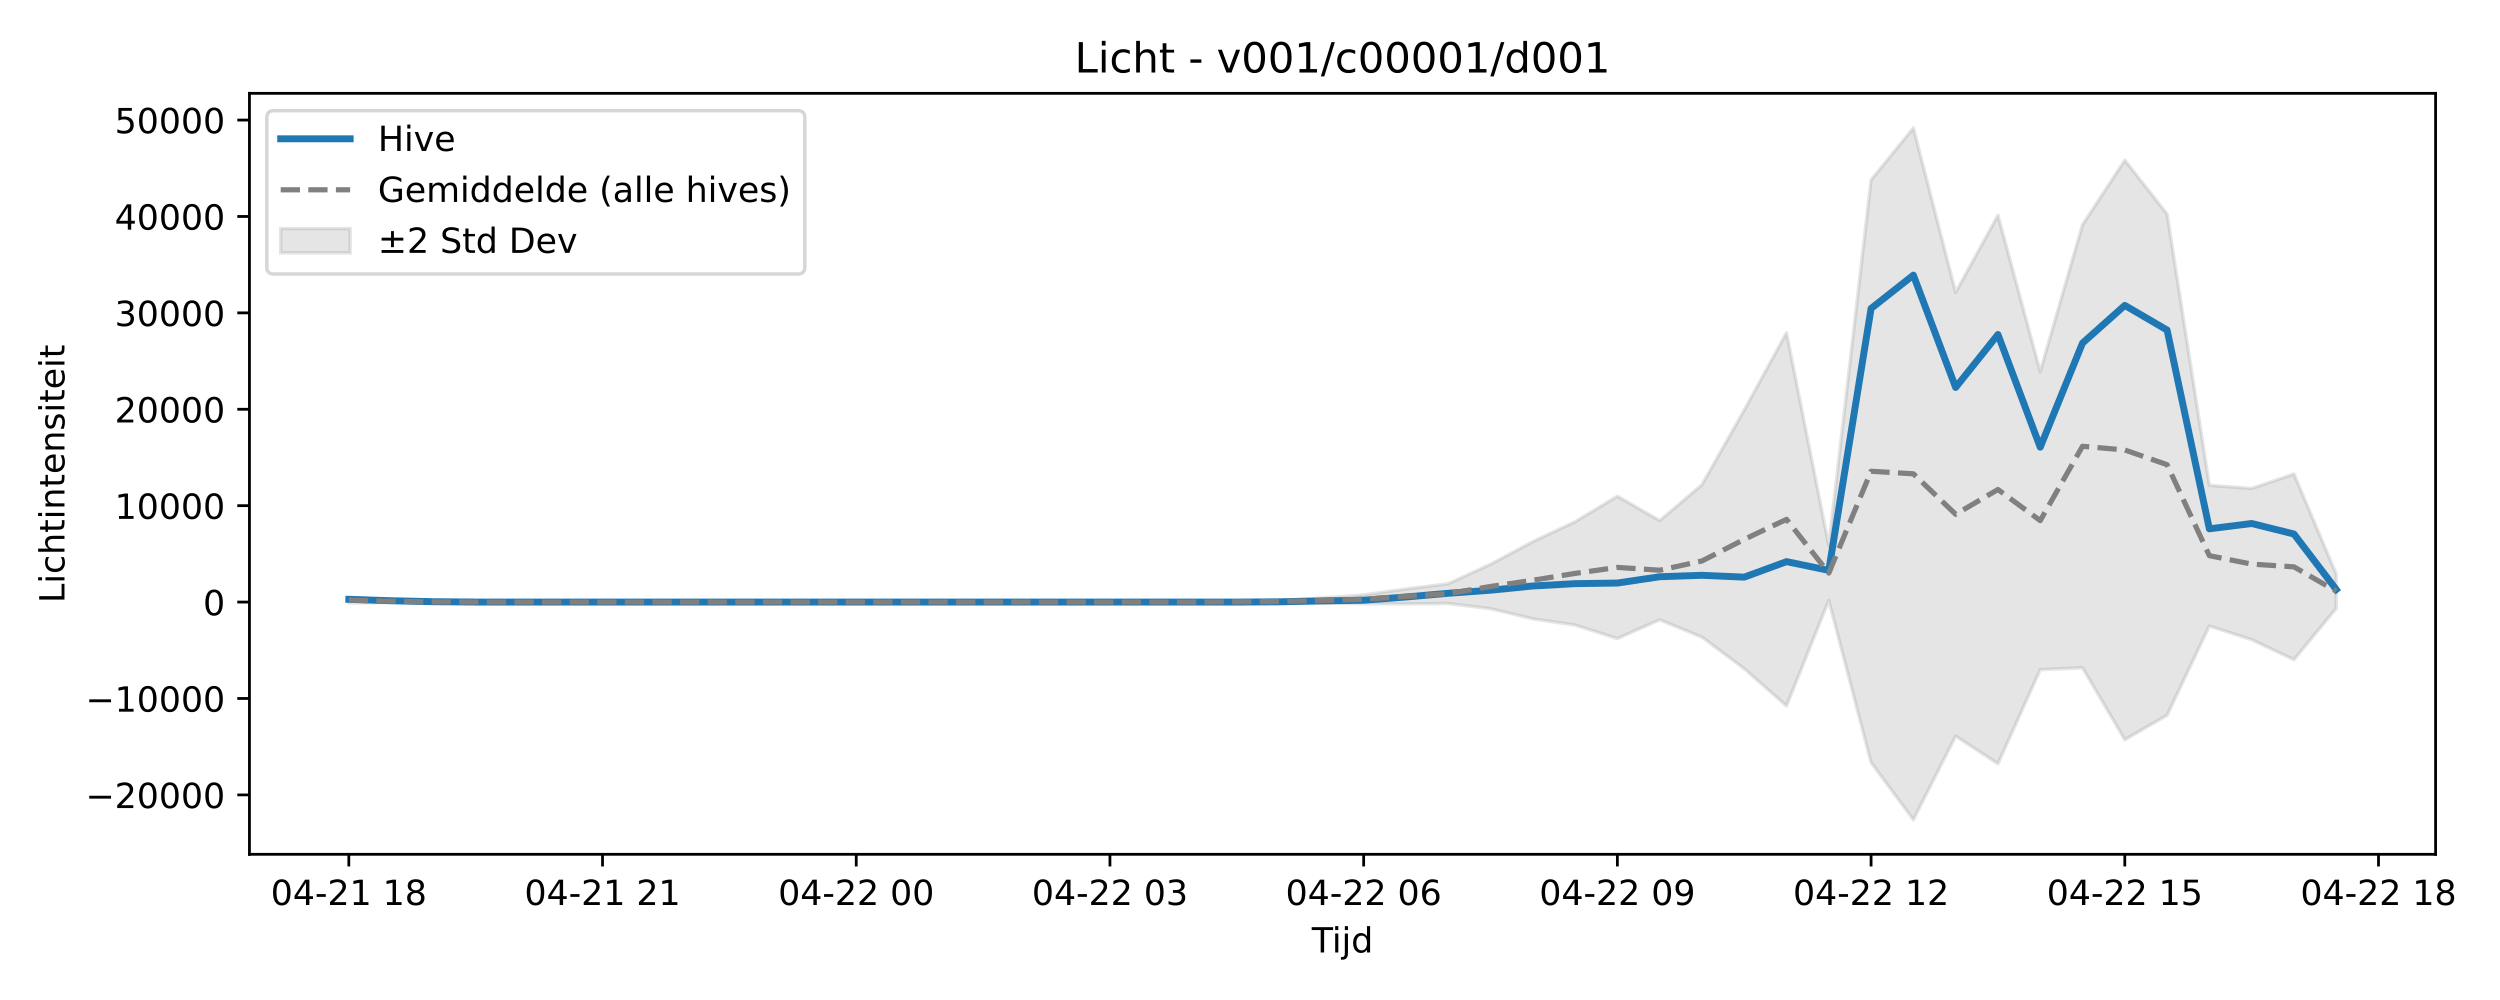
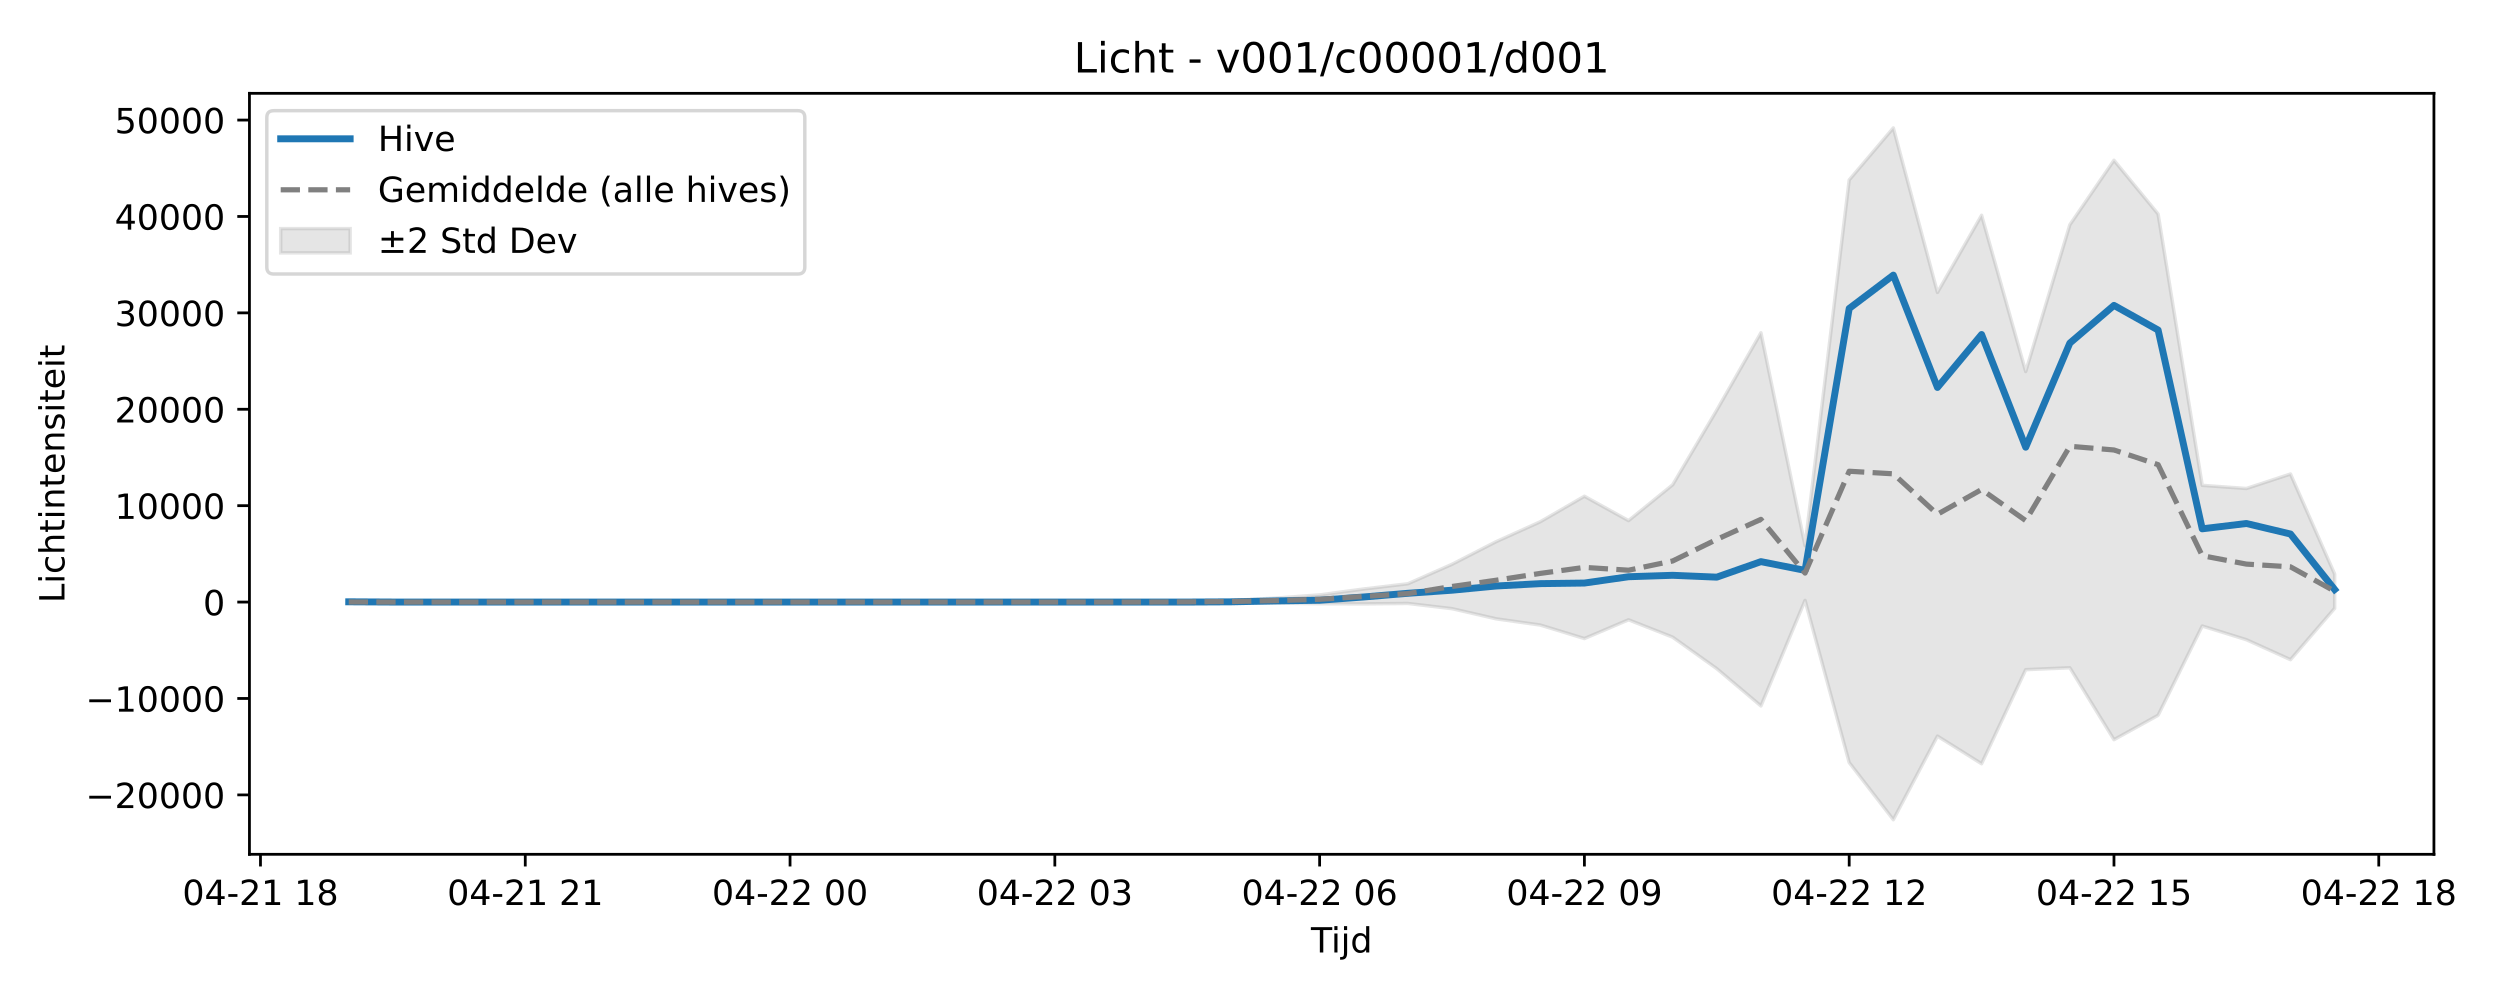
<svg xmlns="http://www.w3.org/2000/svg" xmlns:xlink="http://www.w3.org/1999/xlink" width="720pt" height="288pt" viewBox="0 0 720 288" version="1.1">
  <defs>
    <style type="text/css">*{stroke-linejoin: round; stroke-linecap: butt}</style>
  </defs>
  <g id="figure_1">
    <g id="patch_1">
      <path d="M 0 288  L 720 288  L 720 0  L 0 0  z " style="fill: #ffffff" />
    </g>
    <g id="axes_1">
      <g id="patch_2">
-         <path d="M 71.84 246.04  L 701.451 246.04  L 701.451 26.88  L 71.84 26.88  z " style="fill: #ffffff" />
+         <path d="M 71.84 246.04  L 700.971 246.04  L 700.971 26.88  L 71.84 26.88  z " style="fill: #ffffff" />
      </g>
      <g id="FillBetweenPolyCollection_1">
        <defs>
-           <path id="m9fbeea38a5" d="M 100.459 -116.009  L 100.459 -114.329  L 112.637 -114.475  L 124.815 -114.547  L 136.993 -114.594  L 149.171 -114.601  L 161.349 -114.601  L 173.528 -114.601  L 185.706 -114.601  L 197.884 -114.601  L 210.062 -114.601  L 222.24 -114.601  L 234.418 -114.601  L 246.597 -114.601  L 258.775 -114.601  L 270.953 -114.601  L 283.131 -114.601  L 295.309 -114.601  L 307.487 -114.601  L 319.665 -114.601  L 331.844 -114.601  L 344.022 -114.6  L 356.2 -114.486  L 368.378 -114.456  L 380.556 -114.314  L 392.734 -114.123  L 404.913 -114.081  L 417.091 -114.205  L 429.269 -112.703  L 441.447 -109.777  L 453.625 -107.984  L 465.803 -104.097  L 477.981 -109.498  L 490.16 -104.494  L 502.338 -95.418  L 514.516 -84.686  L 526.694 -115.083  L 538.872 -68.387  L 551.05 -51.922  L 563.229 -75.999  L 575.407 -68.039  L 587.585 -95.134  L 599.763 -95.68  L 611.941 -74.97  L 624.119 -82  L 636.297 -107.708  L 648.476 -103.766  L 660.654 -98.012  L 672.832 -112.794  L 672.832 -122.677  L 672.832 -122.677  L 660.654 -151.487  L 648.476 -147.311  L 636.297 -148.223  L 624.119 -226.359  L 611.941 -241.841  L 599.763 -223.268  L 587.585 -181.001  L 575.407 -226.006  L 563.229 -203.78  L 551.05 -251.158  L 538.872 -236.176  L 526.694 -130.831  L 514.516 -192.163  L 502.338 -169.901  L 490.16 -148.384  L 477.981 -138.063  L 465.803 -145.086  L 453.625 -137.736  L 441.447 -132.004  L 429.269 -125.49  L 417.091 -119.878  L 404.913 -118.375  L 392.734 -116.676  L 380.556 -115.75  L 368.378 -115.075  L 356.2 -114.841  L 344.022 -114.605  L 331.844 -114.601  L 319.665 -114.601  L 307.487 -114.601  L 295.309 -114.601  L 283.131 -114.601  L 270.953 -114.601  L 258.775 -114.601  L 246.597 -114.601  L 234.418 -114.601  L 222.24 -114.601  L 210.062 -114.601  L 197.884 -114.601  L 185.706 -114.601  L 173.528 -114.601  L 161.349 -114.601  L 149.171 -114.601  L 136.993 -114.614  L 124.815 -114.759  L 112.637 -115.21  L 100.459 -116.009  z " style="stroke: #808080; stroke-opacity: 0.2" />
+           <path id="m9410774852" d="M 100.437 -114.717  L 100.437 -114.553  L 113.147 -114.594  L 125.856 -114.601  L 138.566 -114.601  L 151.276 -114.601  L 163.985 -114.601  L 176.695 -114.601  L 189.405 -114.601  L 202.115 -114.601  L 214.824 -114.601  L 227.534 -114.601  L 240.244 -114.601  L 252.953 -114.601  L 265.663 -114.601  L 278.373 -114.601  L 291.083 -114.601  L 303.792 -114.601  L 316.502 -114.601  L 329.212 -114.6  L 341.921 -114.486  L 354.631 -114.456  L 367.341 -114.314  L 380.051 -114.123  L 392.76 -114.081  L 405.47 -114.205  L 418.18 -112.703  L 430.889 -109.777  L 443.599 -107.984  L 456.309 -104.097  L 469.019 -109.498  L 481.728 -104.494  L 494.438 -95.418  L 507.148 -84.686  L 519.857 -115.083  L 532.567 -68.387  L 545.277 -51.922  L 557.987 -75.999  L 570.696 -68.039  L 583.406 -95.134  L 596.116 -95.68  L 608.825 -74.97  L 621.535 -82  L 634.245 -107.708  L 646.955 -103.766  L 659.664 -98.012  L 672.374 -112.794  L 672.374 -122.677  L 672.374 -122.677  L 659.664 -151.487  L 646.955 -147.311  L 634.245 -148.223  L 621.535 -226.359  L 608.825 -241.841  L 596.116 -223.268  L 583.406 -181.001  L 570.696 -226.006  L 557.987 -203.78  L 545.277 -251.158  L 532.567 -236.176  L 519.857 -130.831  L 507.148 -192.163  L 494.438 -169.901  L 481.728 -148.384  L 469.019 -138.063  L 456.309 -145.086  L 443.599 -137.736  L 430.889 -132.004  L 418.18 -125.49  L 405.47 -119.878  L 392.76 -118.375  L 380.051 -116.676  L 367.341 -115.75  L 354.631 -115.075  L 341.921 -114.841  L 329.212 -114.605  L 316.502 -114.601  L 303.792 -114.601  L 291.083 -114.601  L 278.373 -114.601  L 265.663 -114.601  L 252.953 -114.601  L 240.244 -114.601  L 227.534 -114.601  L 214.824 -114.601  L 202.115 -114.601  L 189.405 -114.601  L 176.695 -114.601  L 163.985 -114.601  L 151.276 -114.601  L 138.566 -114.601  L 125.856 -114.601  L 113.147 -114.614  L 100.437 -114.717  z " style="stroke: #808080; stroke-opacity: 0.2" />
        </defs>
-         <g clip-path="url(#p2bb2f8764c)">
-           <use xlink:href="#m9fbeea38a5" x="0" y="288" style="fill: #808080; fill-opacity: 0.2; stroke: #808080; stroke-opacity: 0.2" />
+         <g clip-path="url(#p1647c4fd63)">
+           <use xlink:href="#m9410774852" x="0" y="288" style="fill: #808080; fill-opacity: 0.2; stroke: #808080; stroke-opacity: 0.2" />
        </g>
      </g>
      <g id="matplotlib.axis_1">
        <g id="xtick_1">
          <g id="line2d_1">
            <defs>
-               <path id="m9a16ff9bb2" d="M 0 0  L 0 3.5  " style="stroke: #000000; stroke-width: 0.8" />
-             </defs>
-             <g>
-               <use xlink:href="#m9a16ff9bb2" x="100.459" y="246.04" style="stroke: #000000; stroke-width: 0.8" />
+               <path id="me01f0ced56" d="M 0 0  L 0 3.5  " style="stroke: #000000; stroke-width: 0.8" />
+             </defs>
+             <g>
+               <use xlink:href="#me01f0ced56" x="75.017" y="246.04" style="stroke: #000000; stroke-width: 0.8" />
            </g>
          </g>
          <g id="text_1">
-             <g transform="translate(77.97819 260.6384) scale(0.1 -0.1)">
+             <g transform="translate(52.53696 260.6384) scale(0.1 -0.1)">
              <defs>
                <path id="DejaVuSans-30" d="M 2034 4250  Q 1547 4250 1301 3770  Q 1056 3291 1056 2328  Q 1056 1369 1301 889  Q 1547 409 2034 409  Q 2525 409 2770 889  Q 3016 1369 3016 2328  Q 3016 3291 2770 3770  Q 2525 4250 2034 4250  z M 2034 4750  Q 2819 4750 3233 4129  Q 3647 3509 3647 2328  Q 3647 1150 3233 529  Q 2819 -91 2034 -91  Q 1250 -91 836 529  Q 422 1150 422 2328  Q 422 3509 836 4129  Q 1250 4750 2034 4750  z " transform="scale(0.015625)" />
                <path id="DejaVuSans-34" d="M 2419 4116  L 825 1625  L 2419 1625  L 2419 4116  z M 2253 4666  L 3047 4666  L 3047 1625  L 3713 1625  L 3713 1100  L 3047 1100  L 3047 0  L 2419 0  L 2419 1100  L 313 1100  L 313 1709  L 2253 4666  z " transform="scale(0.015625)" />
                <path id="DejaVuSans-2d" d="M 313 2009  L 1997 2009  L 1997 1497  L 313 1497  L 313 2009  z " transform="scale(0.015625)" />
                <path id="DejaVuSans-32" d="M 1228 531  L 3431 531  L 3431 0  L 469 0  L 469 531  Q 828 903 1448 1529  Q 2069 2156 2228 2338  Q 2531 2678 2651 2914  Q 2772 3150 2772 3378  Q 2772 3750 2511 3984  Q 2250 4219 1831 4219  Q 1534 4219 1204 4116  Q 875 4013 500 3803  L 500 4441  Q 881 4594 1212 4672  Q 1544 4750 1819 4750  Q 2544 4750 2975 4387  Q 3406 4025 3406 3419  Q 3406 3131 3298 2873  Q 3191 2616 2906 2266  Q 2828 2175 2409 1742  Q 1991 1309 1228 531  z " transform="scale(0.015625)" />
                <path id="DejaVuSans-31" d="M 794 531  L 1825 531  L 1825 4091  L 703 3866  L 703 4441  L 1819 4666  L 2450 4666  L 2450 531  L 3481 531  L 3481 0  L 794 0  L 794 531  z " transform="scale(0.015625)" />
                <path id="DejaVuSans-20" transform="scale(0.015625)" />
                <path id="DejaVuSans-38" d="M 2034 2216  Q 1584 2216 1326 1975  Q 1069 1734 1069 1313  Q 1069 891 1326 650  Q 1584 409 2034 409  Q 2484 409 2743 651  Q 3003 894 3003 1313  Q 3003 1734 2745 1975  Q 2488 2216 2034 2216  z M 1403 2484  Q 997 2584 770 2862  Q 544 3141 544 3541  Q 544 4100 942 4425  Q 1341 4750 2034 4750  Q 2731 4750 3128 4425  Q 3525 4100 3525 3541  Q 3525 3141 3298 2862  Q 3072 2584 2669 2484  Q 3125 2378 3379 2068  Q 3634 1759 3634 1313  Q 3634 634 3220 271  Q 2806 -91 2034 -91  Q 1263 -91 848 271  Q 434 634 434 1313  Q 434 1759 690 2068  Q 947 2378 1403 2484  z M 1172 3481  Q 1172 3119 1398 2916  Q 1625 2713 2034 2713  Q 2441 2713 2670 2916  Q 2900 3119 2900 3481  Q 2900 3844 2670 4047  Q 2441 4250 2034 4250  Q 1625 4250 1398 4047  Q 1172 3844 1172 3481  z " transform="scale(0.015625)" />
              </defs>
              <use xlink:href="#DejaVuSans-30" />
              <use xlink:href="#DejaVuSans-34" transform="translate(63.62305 0)" />
              <use xlink:href="#DejaVuSans-2d" transform="translate(127.2461 0)" />
              <use xlink:href="#DejaVuSans-32" transform="translate(163.3301 0)" />
              <use xlink:href="#DejaVuSans-31" transform="translate(226.9531 0)" />
              <use xlink:href="#DejaVuSans-20" transform="translate(290.5762 0)" />
              <use xlink:href="#DejaVuSans-31" transform="translate(322.3633 0)" />
              <use xlink:href="#DejaVuSans-38" transform="translate(385.9863 0)" />
            </g>
          </g>
        </g>
        <g id="xtick_2">
          <g id="line2d_2">
            <g>
-               <use xlink:href="#m9a16ff9bb2" x="173.528" y="246.04" style="stroke: #000000; stroke-width: 0.8" />
+               <use xlink:href="#me01f0ced56" x="151.276" y="246.04" style="stroke: #000000; stroke-width: 0.8" />
            </g>
          </g>
          <g id="text_2">
-             <g transform="translate(151.0471 260.6384) scale(0.1 -0.1)">
+             <g transform="translate(128.7953 260.6384) scale(0.1 -0.1)">
              <use xlink:href="#DejaVuSans-30" />
              <use xlink:href="#DejaVuSans-34" transform="translate(63.62305 0)" />
              <use xlink:href="#DejaVuSans-2d" transform="translate(127.2461 0)" />
              <use xlink:href="#DejaVuSans-32" transform="translate(163.3301 0)" />
              <use xlink:href="#DejaVuSans-31" transform="translate(226.9531 0)" />
              <use xlink:href="#DejaVuSans-20" transform="translate(290.5762 0)" />
              <use xlink:href="#DejaVuSans-32" transform="translate(322.3633 0)" />
              <use xlink:href="#DejaVuSans-31" transform="translate(385.9863 0)" />
            </g>
          </g>
        </g>
        <g id="xtick_3">
          <g id="line2d_3">
            <g>
-               <use xlink:href="#m9a16ff9bb2" x="246.597" y="246.04" style="stroke: #000000; stroke-width: 0.8" />
+               <use xlink:href="#me01f0ced56" x="227.534" y="246.04" style="stroke: #000000; stroke-width: 0.8" />
            </g>
          </g>
          <g id="text_3">
-             <g transform="translate(224.1161 260.6384) scale(0.1 -0.1)">
+             <g transform="translate(205.0535 260.6384) scale(0.1 -0.1)">
              <use xlink:href="#DejaVuSans-30" />
              <use xlink:href="#DejaVuSans-34" transform="translate(63.62305 0)" />
              <use xlink:href="#DejaVuSans-2d" transform="translate(127.2461 0)" />
              <use xlink:href="#DejaVuSans-32" transform="translate(163.3301 0)" />
              <use xlink:href="#DejaVuSans-32" transform="translate(226.9531 0)" />
              <use xlink:href="#DejaVuSans-20" transform="translate(290.5762 0)" />
              <use xlink:href="#DejaVuSans-30" transform="translate(322.3633 0)" />
              <use xlink:href="#DejaVuSans-30" transform="translate(385.9863 0)" />
            </g>
          </g>
        </g>
        <g id="xtick_4">
          <g id="line2d_4">
            <g>
-               <use xlink:href="#m9a16ff9bb2" x="319.665" y="246.04" style="stroke: #000000; stroke-width: 0.8" />
+               <use xlink:href="#me01f0ced56" x="303.792" y="246.04" style="stroke: #000000; stroke-width: 0.8" />
            </g>
          </g>
          <g id="text_4">
-             <g transform="translate(297.185 260.6384) scale(0.1 -0.1)">
+             <g transform="translate(281.3118 260.6384) scale(0.1 -0.1)">
              <defs>
                <path id="DejaVuSans-33" d="M 2597 2516  Q 3050 2419 3304 2112  Q 3559 1806 3559 1356  Q 3559 666 3084 287  Q 2609 -91 1734 -91  Q 1441 -91 1130 -33  Q 819 25 488 141  L 488 750  Q 750 597 1062 519  Q 1375 441 1716 441  Q 2309 441 2620 675  Q 2931 909 2931 1356  Q 2931 1769 2642 2001  Q 2353 2234 1838 2234  L 1294 2234  L 1294 2753  L 1863 2753  Q 2328 2753 2575 2939  Q 2822 3125 2822 3475  Q 2822 3834 2567 4026  Q 2313 4219 1838 4219  Q 1578 4219 1281 4162  Q 984 4106 628 3988  L 628 4550  Q 988 4650 1302 4700  Q 1616 4750 1894 4750  Q 2613 4750 3031 4423  Q 3450 4097 3450 3541  Q 3450 3153 3228 2886  Q 3006 2619 2597 2516  z " transform="scale(0.015625)" />
              </defs>
              <use xlink:href="#DejaVuSans-30" />
              <use xlink:href="#DejaVuSans-34" transform="translate(63.62305 0)" />
              <use xlink:href="#DejaVuSans-2d" transform="translate(127.2461 0)" />
              <use xlink:href="#DejaVuSans-32" transform="translate(163.3301 0)" />
              <use xlink:href="#DejaVuSans-32" transform="translate(226.9531 0)" />
              <use xlink:href="#DejaVuSans-20" transform="translate(290.5762 0)" />
              <use xlink:href="#DejaVuSans-30" transform="translate(322.3633 0)" />
              <use xlink:href="#DejaVuSans-33" transform="translate(385.9863 0)" />
            </g>
          </g>
        </g>
        <g id="xtick_5">
          <g id="line2d_5">
            <g>
-               <use xlink:href="#m9a16ff9bb2" x="392.734" y="246.04" style="stroke: #000000; stroke-width: 0.8" />
+               <use xlink:href="#me01f0ced56" x="380.051" y="246.04" style="stroke: #000000; stroke-width: 0.8" />
            </g>
          </g>
          <g id="text_5">
-             <g transform="translate(370.2539 260.6384) scale(0.1 -0.1)">
+             <g transform="translate(357.5701 260.6384) scale(0.1 -0.1)">
              <defs>
                <path id="DejaVuSans-36" d="M 2113 2584  Q 1688 2584 1439 2293  Q 1191 2003 1191 1497  Q 1191 994 1439 701  Q 1688 409 2113 409  Q 2538 409 2786 701  Q 3034 994 3034 1497  Q 3034 2003 2786 2293  Q 2538 2584 2113 2584  z M 3366 4563  L 3366 3988  Q 3128 4100 2886 4159  Q 2644 4219 2406 4219  Q 1781 4219 1451 3797  Q 1122 3375 1075 2522  Q 1259 2794 1537 2939  Q 1816 3084 2150 3084  Q 2853 3084 3261 2657  Q 3669 2231 3669 1497  Q 3669 778 3244 343  Q 2819 -91 2113 -91  Q 1303 -91 875 529  Q 447 1150 447 2328  Q 447 3434 972 4092  Q 1497 4750 2381 4750  Q 2619 4750 2861 4703  Q 3103 4656 3366 4563  z " transform="scale(0.015625)" />
              </defs>
              <use xlink:href="#DejaVuSans-30" />
              <use xlink:href="#DejaVuSans-34" transform="translate(63.62305 0)" />
              <use xlink:href="#DejaVuSans-2d" transform="translate(127.2461 0)" />
              <use xlink:href="#DejaVuSans-32" transform="translate(163.3301 0)" />
              <use xlink:href="#DejaVuSans-32" transform="translate(226.9531 0)" />
              <use xlink:href="#DejaVuSans-20" transform="translate(290.5762 0)" />
              <use xlink:href="#DejaVuSans-30" transform="translate(322.3633 0)" />
              <use xlink:href="#DejaVuSans-36" transform="translate(385.9863 0)" />
            </g>
          </g>
        </g>
        <g id="xtick_6">
          <g id="line2d_6">
            <g>
-               <use xlink:href="#m9a16ff9bb2" x="465.803" y="246.04" style="stroke: #000000; stroke-width: 0.8" />
+               <use xlink:href="#me01f0ced56" x="456.309" y="246.04" style="stroke: #000000; stroke-width: 0.8" />
            </g>
          </g>
          <g id="text_6">
-             <g transform="translate(443.3228 260.6384) scale(0.1 -0.1)">
+             <g transform="translate(433.8284 260.6384) scale(0.1 -0.1)">
              <defs>
                <path id="DejaVuSans-39" d="M 703 97  L 703 672  Q 941 559 1184 500  Q 1428 441 1663 441  Q 2288 441 2617 861  Q 2947 1281 2994 2138  Q 2813 1869 2534 1725  Q 2256 1581 1919 1581  Q 1219 1581 811 2004  Q 403 2428 403 3163  Q 403 3881 828 4315  Q 1253 4750 1959 4750  Q 2769 4750 3195 4129  Q 3622 3509 3622 2328  Q 3622 1225 3098 567  Q 2575 -91 1691 -91  Q 1453 -91 1209 -44  Q 966 3 703 97  z M 1959 2075  Q 2384 2075 2632 2365  Q 2881 2656 2881 3163  Q 2881 3666 2632 3958  Q 2384 4250 1959 4250  Q 1534 4250 1286 3958  Q 1038 3666 1038 3163  Q 1038 2656 1286 2365  Q 1534 2075 1959 2075  z " transform="scale(0.015625)" />
              </defs>
              <use xlink:href="#DejaVuSans-30" />
              <use xlink:href="#DejaVuSans-34" transform="translate(63.62305 0)" />
              <use xlink:href="#DejaVuSans-2d" transform="translate(127.2461 0)" />
              <use xlink:href="#DejaVuSans-32" transform="translate(163.3301 0)" />
              <use xlink:href="#DejaVuSans-32" transform="translate(226.9531 0)" />
              <use xlink:href="#DejaVuSans-20" transform="translate(290.5762 0)" />
              <use xlink:href="#DejaVuSans-30" transform="translate(322.3633 0)" />
              <use xlink:href="#DejaVuSans-39" transform="translate(385.9863 0)" />
            </g>
          </g>
        </g>
        <g id="xtick_7">
          <g id="line2d_7">
            <g>
-               <use xlink:href="#m9a16ff9bb2" x="538.872" y="246.04" style="stroke: #000000; stroke-width: 0.8" />
+               <use xlink:href="#me01f0ced56" x="532.567" y="246.04" style="stroke: #000000; stroke-width: 0.8" />
            </g>
          </g>
          <g id="text_7">
-             <g transform="translate(516.3918 260.6384) scale(0.1 -0.1)">
+             <g transform="translate(510.0867 260.6384) scale(0.1 -0.1)">
              <use xlink:href="#DejaVuSans-30" />
              <use xlink:href="#DejaVuSans-34" transform="translate(63.62305 0)" />
              <use xlink:href="#DejaVuSans-2d" transform="translate(127.2461 0)" />
              <use xlink:href="#DejaVuSans-32" transform="translate(163.3301 0)" />
              <use xlink:href="#DejaVuSans-32" transform="translate(226.9531 0)" />
              <use xlink:href="#DejaVuSans-20" transform="translate(290.5762 0)" />
              <use xlink:href="#DejaVuSans-31" transform="translate(322.3633 0)" />
              <use xlink:href="#DejaVuSans-32" transform="translate(385.9863 0)" />
            </g>
          </g>
        </g>
        <g id="xtick_8">
          <g id="line2d_8">
            <g>
-               <use xlink:href="#m9a16ff9bb2" x="611.941" y="246.04" style="stroke: #000000; stroke-width: 0.8" />
+               <use xlink:href="#me01f0ced56" x="608.825" y="246.04" style="stroke: #000000; stroke-width: 0.8" />
            </g>
          </g>
          <g id="text_8">
-             <g transform="translate(589.4607 260.6384) scale(0.1 -0.1)">
+             <g transform="translate(586.345 260.6384) scale(0.1 -0.1)">
              <defs>
                <path id="DejaVuSans-35" d="M 691 4666  L 3169 4666  L 3169 4134  L 1269 4134  L 1269 2991  Q 1406 3038 1543 3061  Q 1681 3084 1819 3084  Q 2600 3084 3056 2656  Q 3513 2228 3513 1497  Q 3513 744 3044 326  Q 2575 -91 1722 -91  Q 1428 -91 1123 -41  Q 819 9 494 109  L 494 744  Q 775 591 1075 516  Q 1375 441 1709 441  Q 2250 441 2565 725  Q 2881 1009 2881 1497  Q 2881 1984 2565 2268  Q 2250 2553 1709 2553  Q 1456 2553 1204 2497  Q 953 2441 691 2322  L 691 4666  z " transform="scale(0.015625)" />
              </defs>
              <use xlink:href="#DejaVuSans-30" />
              <use xlink:href="#DejaVuSans-34" transform="translate(63.62305 0)" />
              <use xlink:href="#DejaVuSans-2d" transform="translate(127.2461 0)" />
              <use xlink:href="#DejaVuSans-32" transform="translate(163.3301 0)" />
              <use xlink:href="#DejaVuSans-32" transform="translate(226.9531 0)" />
              <use xlink:href="#DejaVuSans-20" transform="translate(290.5762 0)" />
              <use xlink:href="#DejaVuSans-31" transform="translate(322.3633 0)" />
              <use xlink:href="#DejaVuSans-35" transform="translate(385.9863 0)" />
            </g>
          </g>
        </g>
        <g id="xtick_9">
          <g id="line2d_9">
            <g>
-               <use xlink:href="#m9a16ff9bb2" x="685.01" y="246.04" style="stroke: #000000; stroke-width: 0.8" />
+               <use xlink:href="#me01f0ced56" x="685.084" y="246.04" style="stroke: #000000; stroke-width: 0.8" />
            </g>
          </g>
          <g id="text_9">
-             <g transform="translate(662.5296 260.6384) scale(0.1 -0.1)">
+             <g transform="translate(662.6033 260.6384) scale(0.1 -0.1)">
              <use xlink:href="#DejaVuSans-30" />
              <use xlink:href="#DejaVuSans-34" transform="translate(63.62305 0)" />
              <use xlink:href="#DejaVuSans-2d" transform="translate(127.2461 0)" />
              <use xlink:href="#DejaVuSans-32" transform="translate(163.3301 0)" />
              <use xlink:href="#DejaVuSans-32" transform="translate(226.9531 0)" />
              <use xlink:href="#DejaVuSans-20" transform="translate(290.5762 0)" />
              <use xlink:href="#DejaVuSans-31" transform="translate(322.3633 0)" />
              <use xlink:href="#DejaVuSans-38" transform="translate(385.9863 0)" />
            </g>
          </g>
        </g>
        <g id="text_10">
-           <g transform="translate(377.7953 274.3166) scale(0.1 -0.1)">
+           <g transform="translate(377.5555 274.3166) scale(0.1 -0.1)">
            <defs>
              <path id="DejaVuSans-54" d="M -19 4666  L 3928 4666  L 3928 4134  L 2272 4134  L 2272 0  L 1638 0  L 1638 4134  L -19 4134  L -19 4666  z " transform="scale(0.015625)" />
              <path id="DejaVuSans-69" d="M 603 3500  L 1178 3500  L 1178 0  L 603 0  L 603 3500  z M 603 4863  L 1178 4863  L 1178 4134  L 603 4134  L 603 4863  z " transform="scale(0.015625)" />
              <path id="DejaVuSans-6a" d="M 603 3500  L 1178 3500  L 1178 -63  Q 1178 -731 923 -1031  Q 669 -1331 103 -1331  L -116 -1331  L -116 -844  L 38 -844  Q 366 -844 484 -692  Q 603 -541 603 -63  L 603 3500  z M 603 4863  L 1178 4863  L 1178 4134  L 603 4134  L 603 4863  z " transform="scale(0.015625)" />
              <path id="DejaVuSans-64" d="M 2906 2969  L 2906 4863  L 3481 4863  L 3481 0  L 2906 0  L 2906 525  Q 2725 213 2448 61  Q 2172 -91 1784 -91  Q 1150 -91 751 415  Q 353 922 353 1747  Q 353 2572 751 3078  Q 1150 3584 1784 3584  Q 2172 3584 2448 3432  Q 2725 3281 2906 2969  z M 947 1747  Q 947 1113 1208 752  Q 1469 391 1925 391  Q 2381 391 2643 752  Q 2906 1113 2906 1747  Q 2906 2381 2643 2742  Q 2381 3103 1925 3103  Q 1469 3103 1208 2742  Q 947 2381 947 1747  z " transform="scale(0.015625)" />
            </defs>
            <use xlink:href="#DejaVuSans-54" />
            <use xlink:href="#DejaVuSans-69" transform="translate(57.95898 0)" />
            <use xlink:href="#DejaVuSans-6a" transform="translate(85.74219 0)" />
            <use xlink:href="#DejaVuSans-64" transform="translate(113.5254 0)" />
          </g>
        </g>
      </g>
      <g id="matplotlib.axis_2">
        <g id="ytick_1">
          <g id="line2d_10">
            <defs>
-               <path id="m66da0d0fd0" d="M 0 0  L -3.5 0  " style="stroke: #000000; stroke-width: 0.8" />
-             </defs>
-             <g>
-               <use xlink:href="#m66da0d0fd0" x="71.84" y="228.928" style="stroke: #000000; stroke-width: 0.8" />
+               <path id="m5752e94c36" d="M 0 0  L -3.5 0  " style="stroke: #000000; stroke-width: 0.8" />
+             </defs>
+             <g>
+               <use xlink:href="#m5752e94c36" x="71.84" y="228.928" style="stroke: #000000; stroke-width: 0.8" />
            </g>
          </g>
          <g id="text_11">
            <g transform="translate(24.64781 232.7272) scale(0.1 -0.1)">
              <defs>
                <path id="DejaVuSans-2212" d="M 678 2272  L 4684 2272  L 4684 1741  L 678 1741  L 678 2272  z " transform="scale(0.015625)" />
              </defs>
              <use xlink:href="#DejaVuSans-2212" />
              <use xlink:href="#DejaVuSans-32" transform="translate(83.78906 0)" />
              <use xlink:href="#DejaVuSans-30" transform="translate(147.4121 0)" />
              <use xlink:href="#DejaVuSans-30" transform="translate(211.0352 0)" />
              <use xlink:href="#DejaVuSans-30" transform="translate(274.6582 0)" />
              <use xlink:href="#DejaVuSans-30" transform="translate(338.2812 0)" />
            </g>
          </g>
        </g>
        <g id="ytick_2">
          <g id="line2d_11">
            <g>
-               <use xlink:href="#m66da0d0fd0" x="71.84" y="201.163" style="stroke: #000000; stroke-width: 0.8" />
+               <use xlink:href="#m5752e94c36" x="71.84" y="201.163" style="stroke: #000000; stroke-width: 0.8" />
            </g>
          </g>
          <g id="text_12">
            <g transform="translate(24.64781 204.9625) scale(0.1 -0.1)">
              <use xlink:href="#DejaVuSans-2212" />
              <use xlink:href="#DejaVuSans-31" transform="translate(83.78906 0)" />
              <use xlink:href="#DejaVuSans-30" transform="translate(147.4121 0)" />
              <use xlink:href="#DejaVuSans-30" transform="translate(211.0352 0)" />
              <use xlink:href="#DejaVuSans-30" transform="translate(274.6582 0)" />
              <use xlink:href="#DejaVuSans-30" transform="translate(338.2812 0)" />
            </g>
          </g>
        </g>
        <g id="ytick_3">
          <g id="line2d_12">
            <g>
-               <use xlink:href="#m66da0d0fd0" x="71.84" y="173.399" style="stroke: #000000; stroke-width: 0.8" />
+               <use xlink:href="#m5752e94c36" x="71.84" y="173.399" style="stroke: #000000; stroke-width: 0.8" />
            </g>
          </g>
          <g id="text_13">
            <g transform="translate(58.4775 177.1978) scale(0.1 -0.1)">
              <use xlink:href="#DejaVuSans-30" />
            </g>
          </g>
        </g>
        <g id="ytick_4">
          <g id="line2d_13">
            <g>
-               <use xlink:href="#m66da0d0fd0" x="71.84" y="145.634" style="stroke: #000000; stroke-width: 0.8" />
+               <use xlink:href="#m5752e94c36" x="71.84" y="145.634" style="stroke: #000000; stroke-width: 0.8" />
            </g>
          </g>
          <g id="text_14">
            <g transform="translate(33.0275 149.4331) scale(0.1 -0.1)">
              <use xlink:href="#DejaVuSans-31" />
              <use xlink:href="#DejaVuSans-30" transform="translate(63.62305 0)" />
              <use xlink:href="#DejaVuSans-30" transform="translate(127.2461 0)" />
              <use xlink:href="#DejaVuSans-30" transform="translate(190.8691 0)" />
              <use xlink:href="#DejaVuSans-30" transform="translate(254.4922 0)" />
            </g>
          </g>
        </g>
        <g id="ytick_5">
          <g id="line2d_14">
            <g>
-               <use xlink:href="#m66da0d0fd0" x="71.84" y="117.869" style="stroke: #000000; stroke-width: 0.8" />
+               <use xlink:href="#m5752e94c36" x="71.84" y="117.869" style="stroke: #000000; stroke-width: 0.8" />
            </g>
          </g>
          <g id="text_15">
            <g transform="translate(33.0275 121.6685) scale(0.1 -0.1)">
              <use xlink:href="#DejaVuSans-32" />
              <use xlink:href="#DejaVuSans-30" transform="translate(63.62305 0)" />
              <use xlink:href="#DejaVuSans-30" transform="translate(127.2461 0)" />
              <use xlink:href="#DejaVuSans-30" transform="translate(190.8691 0)" />
              <use xlink:href="#DejaVuSans-30" transform="translate(254.4922 0)" />
            </g>
          </g>
        </g>
        <g id="ytick_6">
          <g id="line2d_15">
            <g>
-               <use xlink:href="#m66da0d0fd0" x="71.84" y="90.105" style="stroke: #000000; stroke-width: 0.8" />
+               <use xlink:href="#m5752e94c36" x="71.84" y="90.105" style="stroke: #000000; stroke-width: 0.8" />
            </g>
          </g>
          <g id="text_16">
            <g transform="translate(33.0275 93.90377) scale(0.1 -0.1)">
              <use xlink:href="#DejaVuSans-33" />
              <use xlink:href="#DejaVuSans-30" transform="translate(63.62305 0)" />
              <use xlink:href="#DejaVuSans-30" transform="translate(127.2461 0)" />
              <use xlink:href="#DejaVuSans-30" transform="translate(190.8691 0)" />
              <use xlink:href="#DejaVuSans-30" transform="translate(254.4922 0)" />
            </g>
          </g>
        </g>
        <g id="ytick_7">
          <g id="line2d_16">
            <g>
-               <use xlink:href="#m66da0d0fd0" x="71.84" y="62.34" style="stroke: #000000; stroke-width: 0.8" />
+               <use xlink:href="#m5752e94c36" x="71.84" y="62.34" style="stroke: #000000; stroke-width: 0.8" />
            </g>
          </g>
          <g id="text_17">
            <g transform="translate(33.0275 66.13909) scale(0.1 -0.1)">
              <use xlink:href="#DejaVuSans-34" />
              <use xlink:href="#DejaVuSans-30" transform="translate(63.62305 0)" />
              <use xlink:href="#DejaVuSans-30" transform="translate(127.2461 0)" />
              <use xlink:href="#DejaVuSans-30" transform="translate(190.8691 0)" />
              <use xlink:href="#DejaVuSans-30" transform="translate(254.4922 0)" />
            </g>
          </g>
        </g>
        <g id="ytick_8">
          <g id="line2d_17">
            <g>
-               <use xlink:href="#m66da0d0fd0" x="71.84" y="34.575" style="stroke: #000000; stroke-width: 0.8" />
+               <use xlink:href="#m5752e94c36" x="71.84" y="34.575" style="stroke: #000000; stroke-width: 0.8" />
            </g>
          </g>
          <g id="text_18">
            <g transform="translate(33.0275 38.37441) scale(0.1 -0.1)">
              <use xlink:href="#DejaVuSans-35" />
              <use xlink:href="#DejaVuSans-30" transform="translate(63.62305 0)" />
              <use xlink:href="#DejaVuSans-30" transform="translate(127.2461 0)" />
              <use xlink:href="#DejaVuSans-30" transform="translate(190.8691 0)" />
              <use xlink:href="#DejaVuSans-30" transform="translate(254.4922 0)" />
            </g>
          </g>
        </g>
        <g id="text_19">
          <g transform="translate(18.56812 173.6561) rotate(-90) scale(0.1 -0.1)">
            <defs>
              <path id="DejaVuSans-4c" d="M 628 4666  L 1259 4666  L 1259 531  L 3531 531  L 3531 0  L 628 0  L 628 4666  z " transform="scale(0.015625)" />
              <path id="DejaVuSans-63" d="M 3122 3366  L 3122 2828  Q 2878 2963 2633 3030  Q 2388 3097 2138 3097  Q 1578 3097 1268 2742  Q 959 2388 959 1747  Q 959 1106 1268 751  Q 1578 397 2138 397  Q 2388 397 2633 464  Q 2878 531 3122 666  L 3122 134  Q 2881 22 2623 -34  Q 2366 -91 2075 -91  Q 1284 -91 818 406  Q 353 903 353 1747  Q 353 2603 823 3093  Q 1294 3584 2113 3584  Q 2378 3584 2631 3529  Q 2884 3475 3122 3366  z " transform="scale(0.015625)" />
              <path id="DejaVuSans-68" d="M 3513 2113  L 3513 0  L 2938 0  L 2938 2094  Q 2938 2591 2744 2837  Q 2550 3084 2163 3084  Q 1697 3084 1428 2787  Q 1159 2491 1159 1978  L 1159 0  L 581 0  L 581 4863  L 1159 4863  L 1159 2956  Q 1366 3272 1645 3428  Q 1925 3584 2291 3584  Q 2894 3584 3203 3211  Q 3513 2838 3513 2113  z " transform="scale(0.015625)" />
              <path id="DejaVuSans-74" d="M 1172 4494  L 1172 3500  L 2356 3500  L 2356 3053  L 1172 3053  L 1172 1153  Q 1172 725 1289 603  Q 1406 481 1766 481  L 2356 481  L 2356 0  L 1766 0  Q 1100 0 847 248  Q 594 497 594 1153  L 594 3053  L 172 3053  L 172 3500  L 594 3500  L 594 4494  L 1172 4494  z " transform="scale(0.015625)" />
              <path id="DejaVuSans-6e" d="M 3513 2113  L 3513 0  L 2938 0  L 2938 2094  Q 2938 2591 2744 2837  Q 2550 3084 2163 3084  Q 1697 3084 1428 2787  Q 1159 2491 1159 1978  L 1159 0  L 581 0  L 581 3500  L 1159 3500  L 1159 2956  Q 1366 3272 1645 3428  Q 1925 3584 2291 3584  Q 2894 3584 3203 3211  Q 3513 2838 3513 2113  z " transform="scale(0.015625)" />
              <path id="DejaVuSans-65" d="M 3597 1894  L 3597 1613  L 953 1613  Q 991 1019 1311 708  Q 1631 397 2203 397  Q 2534 397 2845 478  Q 3156 559 3463 722  L 3463 178  Q 3153 47 2828 -22  Q 2503 -91 2169 -91  Q 1331 -91 842 396  Q 353 884 353 1716  Q 353 2575 817 3079  Q 1281 3584 2069 3584  Q 2775 3584 3186 3129  Q 3597 2675 3597 1894  z M 3022 2063  Q 3016 2534 2758 2815  Q 2500 3097 2075 3097  Q 1594 3097 1305 2825  Q 1016 2553 972 2059  L 3022 2063  z " transform="scale(0.015625)" />
              <path id="DejaVuSans-73" d="M 2834 3397  L 2834 2853  Q 2591 2978 2328 3040  Q 2066 3103 1784 3103  Q 1356 3103 1142 2972  Q 928 2841 928 2578  Q 928 2378 1081 2264  Q 1234 2150 1697 2047  L 1894 2003  Q 2506 1872 2764 1633  Q 3022 1394 3022 966  Q 3022 478 2636 193  Q 2250 -91 1575 -91  Q 1294 -91 989 -36  Q 684 19 347 128  L 347 722  Q 666 556 975 473  Q 1284 391 1588 391  Q 1994 391 2212 530  Q 2431 669 2431 922  Q 2431 1156 2273 1281  Q 2116 1406 1581 1522  L 1381 1569  Q 847 1681 609 1914  Q 372 2147 372 2553  Q 372 3047 722 3315  Q 1072 3584 1716 3584  Q 2034 3584 2315 3537  Q 2597 3491 2834 3397  z " transform="scale(0.015625)" />
            </defs>
            <use xlink:href="#DejaVuSans-4c" />
            <use xlink:href="#DejaVuSans-69" transform="translate(55.71289 0)" />
            <use xlink:href="#DejaVuSans-63" transform="translate(83.49609 0)" />
            <use xlink:href="#DejaVuSans-68" transform="translate(138.4766 0)" />
            <use xlink:href="#DejaVuSans-74" transform="translate(201.8555 0)" />
            <use xlink:href="#DejaVuSans-69" transform="translate(241.0645 0)" />
            <use xlink:href="#DejaVuSans-6e" transform="translate(268.8477 0)" />
            <use xlink:href="#DejaVuSans-74" transform="translate(332.2266 0)" />
            <use xlink:href="#DejaVuSans-65" transform="translate(371.4355 0)" />
            <use xlink:href="#DejaVuSans-6e" transform="translate(432.959 0)" />
            <use xlink:href="#DejaVuSans-73" transform="translate(496.3379 0)" />
            <use xlink:href="#DejaVuSans-69" transform="translate(548.4375 0)" />
            <use xlink:href="#DejaVuSans-74" transform="translate(576.2207 0)" />
            <use xlink:href="#DejaVuSans-65" transform="translate(615.4297 0)" />
            <use xlink:href="#DejaVuSans-69" transform="translate(676.9531 0)" />
            <use xlink:href="#DejaVuSans-74" transform="translate(704.7363 0)" />
          </g>
        </g>
      </g>
      <g id="line2d_18">
-         <path d="M 100.459 172.612  L 112.637 173.012  L 124.815 173.291  L 136.993 173.39  L 149.171 173.399  L 161.349 173.399  L 173.528 173.399  L 185.706 173.399  L 197.884 173.399  L 210.062 173.399  L 222.24 173.399  L 234.418 173.399  L 246.597 173.399  L 258.775 173.399  L 270.953 173.399  L 283.131 173.399  L 295.309 173.399  L 307.487 173.399  L 319.665 173.399  L 331.844 173.399  L 344.022 173.399  L 356.2 173.395  L 368.378 173.329  L 380.556 173.062  L 392.734 172.871  L 404.913 171.928  L 417.091 170.867  L 429.269 169.98  L 441.447 168.768  L 453.625 168.089  L 465.803 167.917  L 477.981 166.102  L 490.16 165.687  L 502.338 166.22  L 514.516 161.75  L 526.694 164.27  L 538.872 88.844  L 551.05 79.239  L 563.229 111.582  L 575.407 96.342  L 587.585 128.789  L 599.763 98.808  L 611.941 87.951  L 624.119 95.056  L 636.297 152.3  L 648.476 150.766  L 660.654 153.797  L 672.832 169.781  " clip-path="url(#p2bb2f8764c)" style="fill: none; stroke: #1f77b4; stroke-width: 2; stroke-linecap: square" />
+         <path d="M 100.437 173.319  L 113.147 173.39  L 125.856 173.399  L 138.566 173.399  L 151.276 173.399  L 163.985 173.399  L 176.695 173.399  L 189.405 173.399  L 202.115 173.399  L 214.824 173.399  L 227.534 173.399  L 240.244 173.399  L 252.953 173.399  L 265.663 173.399  L 278.373 173.399  L 291.083 173.399  L 303.792 173.399  L 316.502 173.399  L 329.212 173.399  L 341.921 173.395  L 354.631 173.329  L 367.341 173.062  L 380.051 172.871  L 392.76 171.928  L 405.47 170.867  L 418.18 169.98  L 430.889 168.768  L 443.599 168.089  L 456.309 167.917  L 469.019 166.102  L 481.728 165.687  L 494.438 166.22  L 507.148 161.75  L 519.857 164.27  L 532.567 88.844  L 545.277 79.239  L 557.987 111.582  L 570.696 96.342  L 583.406 128.789  L 596.116 98.808  L 608.825 87.951  L 621.535 95.056  L 634.245 152.3  L 646.955 150.766  L 659.664 153.797  L 672.374 169.781  " clip-path="url(#p1647c4fd63)" style="fill: none; stroke: #1f77b4; stroke-width: 2; stroke-linecap: square" />
      </g>
      <g id="line2d_19">
-         <path d="M 100.459 172.831  L 112.637 173.157  L 124.815 173.347  L 136.993 173.396  L 149.171 173.399  L 161.349 173.399  L 173.528 173.399  L 185.706 173.399  L 197.884 173.399  L 210.062 173.399  L 222.24 173.399  L 234.418 173.399  L 246.597 173.399  L 258.775 173.399  L 270.953 173.399  L 283.131 173.399  L 295.309 173.399  L 307.487 173.399  L 319.665 173.399  L 331.844 173.399  L 344.022 173.398  L 356.2 173.336  L 368.378 173.235  L 380.556 172.968  L 392.734 172.601  L 404.913 171.772  L 417.091 170.958  L 429.269 168.904  L 441.447 167.109  L 453.625 165.14  L 465.803 163.408  L 477.981 164.22  L 490.16 161.561  L 502.338 155.34  L 514.516 149.575  L 526.694 165.043  L 538.872 135.719  L 551.05 136.46  L 563.229 148.11  L 575.407 140.978  L 587.585 149.932  L 599.763 128.526  L 611.941 129.594  L 624.119 133.82  L 636.297 160.035  L 648.476 162.461  L 660.654 163.251  L 672.832 170.264  " clip-path="url(#p2bb2f8764c)" style="fill: none; stroke-dasharray: 5.55,2.4; stroke-dashoffset: 0; stroke: #808080; stroke-width: 1.5" />
+         <path d="M 100.437 173.365  L 113.147 173.396  L 125.856 173.399  L 138.566 173.399  L 151.276 173.399  L 163.985 173.399  L 176.695 173.399  L 189.405 173.399  L 202.115 173.399  L 214.824 173.399  L 227.534 173.399  L 240.244 173.399  L 252.953 173.399  L 265.663 173.399  L 278.373 173.399  L 291.083 173.399  L 303.792 173.399  L 316.502 173.399  L 329.212 173.398  L 341.921 173.336  L 354.631 173.235  L 367.341 172.968  L 380.051 172.601  L 392.76 171.772  L 405.47 170.958  L 418.18 168.904  L 430.889 167.109  L 443.599 165.14  L 456.309 163.408  L 469.019 164.22  L 481.728 161.561  L 494.438 155.34  L 507.148 149.575  L 519.857 165.043  L 532.567 135.719  L 545.277 136.46  L 557.987 148.11  L 570.696 140.978  L 583.406 149.932  L 596.116 128.526  L 608.825 129.594  L 621.535 133.82  L 634.245 160.035  L 646.955 162.461  L 659.664 163.251  L 672.374 170.264  " clip-path="url(#p1647c4fd63)" style="fill: none; stroke-dasharray: 5.55,2.4; stroke-dashoffset: 0; stroke: #808080; stroke-width: 1.5" />
      </g>
      <g id="patch_3">
        <path d="M 71.84 246.04  L 71.84 26.88  " style="fill: none; stroke: #000000; stroke-width: 0.8; stroke-linejoin: miter; stroke-linecap: square" />
      </g>
      <g id="patch_4">
-         <path d="M 701.451 246.04  L 701.451 26.88  " style="fill: none; stroke: #000000; stroke-width: 0.8; stroke-linejoin: miter; stroke-linecap: square" />
+         <path d="M 700.971 246.04  L 700.971 26.88  " style="fill: none; stroke: #000000; stroke-width: 0.8; stroke-linejoin: miter; stroke-linecap: square" />
      </g>
      <g id="patch_5">
-         <path d="M 71.84 246.04  L 701.451 246.04  " style="fill: none; stroke: #000000; stroke-width: 0.8; stroke-linejoin: miter; stroke-linecap: square" />
+         <path d="M 71.84 246.04  L 700.971 246.04  " style="fill: none; stroke: #000000; stroke-width: 0.8; stroke-linejoin: miter; stroke-linecap: square" />
      </g>
      <g id="patch_6">
-         <path d="M 71.84 26.88  L 701.451 26.88  " style="fill: none; stroke: #000000; stroke-width: 0.8; stroke-linejoin: miter; stroke-linecap: square" />
+         <path d="M 71.84 26.88  L 700.971 26.88  " style="fill: none; stroke: #000000; stroke-width: 0.8; stroke-linejoin: miter; stroke-linecap: square" />
      </g>
      <g id="text_20">
-         <g transform="translate(309.5087 20.88) scale(0.12 -0.12)">
+         <g transform="translate(309.2689 20.88) scale(0.12 -0.12)">
          <defs>
            <path id="DejaVuSans-76" d="M 191 3500  L 800 3500  L 1894 563  L 2988 3500  L 3597 3500  L 2284 0  L 1503 0  L 191 3500  z " transform="scale(0.015625)" />
            <path id="DejaVuSans-2f" d="M 1625 4666  L 2156 4666  L 531 -594  L 0 -594  L 1625 4666  z " transform="scale(0.015625)" />
          </defs>
          <use xlink:href="#DejaVuSans-4c" />
          <use xlink:href="#DejaVuSans-69" transform="translate(55.71289 0)" />
          <use xlink:href="#DejaVuSans-63" transform="translate(83.49609 0)" />
          <use xlink:href="#DejaVuSans-68" transform="translate(138.4766 0)" />
          <use xlink:href="#DejaVuSans-74" transform="translate(201.8555 0)" />
          <use xlink:href="#DejaVuSans-20" transform="translate(241.0645 0)" />
          <use xlink:href="#DejaVuSans-2d" transform="translate(272.8516 0)" />
          <use xlink:href="#DejaVuSans-20" transform="translate(308.9355 0)" />
          <use xlink:href="#DejaVuSans-76" transform="translate(340.7227 0)" />
          <use xlink:href="#DejaVuSans-30" transform="translate(399.9023 0)" />
          <use xlink:href="#DejaVuSans-30" transform="translate(463.5254 0)" />
          <use xlink:href="#DejaVuSans-31" transform="translate(527.1484 0)" />
          <use xlink:href="#DejaVuSans-2f" transform="translate(590.7715 0)" />
          <use xlink:href="#DejaVuSans-63" transform="translate(624.4629 0)" />
          <use xlink:href="#DejaVuSans-30" transform="translate(679.4434 0)" />
          <use xlink:href="#DejaVuSans-30" transform="translate(743.0664 0)" />
          <use xlink:href="#DejaVuSans-30" transform="translate(806.6895 0)" />
          <use xlink:href="#DejaVuSans-30" transform="translate(870.3125 0)" />
          <use xlink:href="#DejaVuSans-31" transform="translate(933.9355 0)" />
          <use xlink:href="#DejaVuSans-2f" transform="translate(997.5586 0)" />
          <use xlink:href="#DejaVuSans-64" transform="translate(1031.25 0)" />
          <use xlink:href="#DejaVuSans-30" transform="translate(1094.727 0)" />
          <use xlink:href="#DejaVuSans-30" transform="translate(1158.35 0)" />
          <use xlink:href="#DejaVuSans-31" transform="translate(1221.973 0)" />
        </g>
      </g>
      <g id="legend_1">
        <g id="patch_7">
          <path d="M 78.84 78.914  L 229.784 78.914  Q 231.784 78.914 231.784 76.914  L 231.784 33.88  Q 231.784 31.88 229.784 31.88  L 78.84 31.88  Q 76.84 31.88 76.84 33.88  L 76.84 76.914  Q 76.84 78.914 78.84 78.914  z " style="fill: #ffffff; opacity: 0.8; stroke: #cccccc; stroke-linejoin: miter" />
        </g>
        <g id="line2d_20">
          <path d="M 80.84 39.978  L 90.84 39.978  L 100.84 39.978  " style="fill: none; stroke: #1f77b4; stroke-width: 2; stroke-linecap: square" />
        </g>
        <g id="text_21">
          <g transform="translate(108.84 43.47844) scale(0.1 -0.1)">
            <defs>
              <path id="DejaVuSans-48" d="M 628 4666  L 1259 4666  L 1259 2753  L 3553 2753  L 3553 4666  L 4184 4666  L 4184 0  L 3553 0  L 3553 2222  L 1259 2222  L 1259 0  L 628 0  L 628 4666  z " transform="scale(0.015625)" />
            </defs>
            <use xlink:href="#DejaVuSans-48" />
            <use xlink:href="#DejaVuSans-69" transform="translate(75.19531 0)" />
            <use xlink:href="#DejaVuSans-76" transform="translate(102.9785 0)" />
            <use xlink:href="#DejaVuSans-65" transform="translate(162.1582 0)" />
          </g>
        </g>
        <g id="line2d_21">
          <path d="M 80.84 54.657  L 90.84 54.657  L 100.84 54.657  " style="fill: none; stroke-dasharray: 5.55,2.4; stroke-dashoffset: 0; stroke: #808080; stroke-width: 1.5" />
        </g>
        <g id="text_22">
          <g transform="translate(108.84 58.15656) scale(0.1 -0.1)">
            <defs>
              <path id="DejaVuSans-47" d="M 3809 666  L 3809 1919  L 2778 1919  L 2778 2438  L 4434 2438  L 4434 434  Q 4069 175 3628 42  Q 3188 -91 2688 -91  Q 1594 -91 976 548  Q 359 1188 359 2328  Q 359 3472 976 4111  Q 1594 4750 2688 4750  Q 3144 4750 3555 4637  Q 3966 4525 4313 4306  L 4313 3634  Q 3963 3931 3569 4081  Q 3175 4231 2741 4231  Q 1884 4231 1454 3753  Q 1025 3275 1025 2328  Q 1025 1384 1454 906  Q 1884 428 2741 428  Q 3075 428 3337 486  Q 3600 544 3809 666  z " transform="scale(0.015625)" />
              <path id="DejaVuSans-6d" d="M 3328 2828  Q 3544 3216 3844 3400  Q 4144 3584 4550 3584  Q 5097 3584 5394 3201  Q 5691 2819 5691 2113  L 5691 0  L 5113 0  L 5113 2094  Q 5113 2597 4934 2840  Q 4756 3084 4391 3084  Q 3944 3084 3684 2787  Q 3425 2491 3425 1978  L 3425 0  L 2847 0  L 2847 2094  Q 2847 2600 2669 2842  Q 2491 3084 2119 3084  Q 1678 3084 1418 2786  Q 1159 2488 1159 1978  L 1159 0  L 581 0  L 581 3500  L 1159 3500  L 1159 2956  Q 1356 3278 1631 3431  Q 1906 3584 2284 3584  Q 2666 3584 2933 3390  Q 3200 3197 3328 2828  z " transform="scale(0.015625)" />
              <path id="DejaVuSans-6c" d="M 603 4863  L 1178 4863  L 1178 0  L 603 0  L 603 4863  z " transform="scale(0.015625)" />
              <path id="DejaVuSans-28" d="M 1984 4856  Q 1566 4138 1362 3434  Q 1159 2731 1159 2009  Q 1159 1288 1364 580  Q 1569 -128 1984 -844  L 1484 -844  Q 1016 -109 783 600  Q 550 1309 550 2009  Q 550 2706 781 3412  Q 1013 4119 1484 4856  L 1984 4856  z " transform="scale(0.015625)" />
              <path id="DejaVuSans-61" d="M 2194 1759  Q 1497 1759 1228 1600  Q 959 1441 959 1056  Q 959 750 1161 570  Q 1363 391 1709 391  Q 2188 391 2477 730  Q 2766 1069 2766 1631  L 2766 1759  L 2194 1759  z M 3341 1997  L 3341 0  L 2766 0  L 2766 531  Q 2569 213 2275 61  Q 1981 -91 1556 -91  Q 1019 -91 701 211  Q 384 513 384 1019  Q 384 1609 779 1909  Q 1175 2209 1959 2209  L 2766 2209  L 2766 2266  Q 2766 2663 2505 2880  Q 2244 3097 1772 3097  Q 1472 3097 1187 3025  Q 903 2953 641 2809  L 641 3341  Q 956 3463 1253 3523  Q 1550 3584 1831 3584  Q 2591 3584 2966 3190  Q 3341 2797 3341 1997  z " transform="scale(0.015625)" />
              <path id="DejaVuSans-29" d="M 513 4856  L 1013 4856  Q 1481 4119 1714 3412  Q 1947 2706 1947 2009  Q 1947 1309 1714 600  Q 1481 -109 1013 -844  L 513 -844  Q 928 -128 1133 580  Q 1338 1288 1338 2009  Q 1338 2731 1133 3434  Q 928 4138 513 4856  z " transform="scale(0.015625)" />
            </defs>
            <use xlink:href="#DejaVuSans-47" />
            <use xlink:href="#DejaVuSans-65" transform="translate(77.49023 0)" />
            <use xlink:href="#DejaVuSans-6d" transform="translate(139.0137 0)" />
            <use xlink:href="#DejaVuSans-69" transform="translate(236.4258 0)" />
            <use xlink:href="#DejaVuSans-64" transform="translate(264.209 0)" />
            <use xlink:href="#DejaVuSans-64" transform="translate(327.6855 0)" />
            <use xlink:href="#DejaVuSans-65" transform="translate(391.1621 0)" />
            <use xlink:href="#DejaVuSans-6c" transform="translate(452.6855 0)" />
            <use xlink:href="#DejaVuSans-64" transform="translate(480.4688 0)" />
            <use xlink:href="#DejaVuSans-65" transform="translate(543.9453 0)" />
            <use xlink:href="#DejaVuSans-20" transform="translate(605.4688 0)" />
            <use xlink:href="#DejaVuSans-28" transform="translate(637.2559 0)" />
            <use xlink:href="#DejaVuSans-61" transform="translate(676.2695 0)" />
            <use xlink:href="#DejaVuSans-6c" transform="translate(737.5488 0)" />
            <use xlink:href="#DejaVuSans-6c" transform="translate(765.332 0)" />
            <use xlink:href="#DejaVuSans-65" transform="translate(793.1152 0)" />
            <use xlink:href="#DejaVuSans-20" transform="translate(854.6387 0)" />
            <use xlink:href="#DejaVuSans-68" transform="translate(886.4258 0)" />
            <use xlink:href="#DejaVuSans-69" transform="translate(949.8047 0)" />
            <use xlink:href="#DejaVuSans-76" transform="translate(977.5879 0)" />
            <use xlink:href="#DejaVuSans-65" transform="translate(1036.768 0)" />
            <use xlink:href="#DejaVuSans-73" transform="translate(1098.291 0)" />
            <use xlink:href="#DejaVuSans-29" transform="translate(1150.391 0)" />
          </g>
        </g>
        <g id="patch_8">
          <path d="M 80.84 72.835  L 100.84 72.835  L 100.84 65.835  L 80.84 65.835  z " style="fill: #808080; fill-opacity: 0.2; stroke: #808080; stroke-opacity: 0.2; stroke-linejoin: miter" />
        </g>
        <g id="text_23">
          <g transform="translate(108.84 72.83469) scale(0.1 -0.1)">
            <defs>
              <path id="DejaVuSans-b1" d="M 2944 4013  L 2944 2803  L 4684 2803  L 4684 2272  L 2944 2272  L 2944 1063  L 2419 1063  L 2419 2272  L 678 2272  L 678 2803  L 2419 2803  L 2419 4013  L 2944 4013  z M 678 531  L 4684 531  L 4684 0  L 678 0  L 678 531  z " transform="scale(0.015625)" />
              <path id="DejaVuSans-53" d="M 3425 4513  L 3425 3897  Q 3066 4069 2747 4153  Q 2428 4238 2131 4238  Q 1616 4238 1336 4038  Q 1056 3838 1056 3469  Q 1056 3159 1242 3001  Q 1428 2844 1947 2747  L 2328 2669  Q 3034 2534 3370 2195  Q 3706 1856 3706 1288  Q 3706 609 3251 259  Q 2797 -91 1919 -91  Q 1588 -91 1214 -16  Q 841 59 441 206  L 441 856  Q 825 641 1194 531  Q 1563 422 1919 422  Q 2459 422 2753 634  Q 3047 847 3047 1241  Q 3047 1584 2836 1778  Q 2625 1972 2144 2069  L 1759 2144  Q 1053 2284 737 2584  Q 422 2884 422 3419  Q 422 4038 858 4394  Q 1294 4750 2059 4750  Q 2388 4750 2728 4690  Q 3069 4631 3425 4513  z " transform="scale(0.015625)" />
              <path id="DejaVuSans-44" d="M 1259 4147  L 1259 519  L 2022 519  Q 2988 519 3436 956  Q 3884 1394 3884 2338  Q 3884 3275 3436 3711  Q 2988 4147 2022 4147  L 1259 4147  z M 628 4666  L 1925 4666  Q 3281 4666 3915 4102  Q 4550 3538 4550 2338  Q 4550 1131 3912 565  Q 3275 0 1925 0  L 628 0  L 628 4666  z " transform="scale(0.015625)" />
            </defs>
            <use xlink:href="#DejaVuSans-b1" />
            <use xlink:href="#DejaVuSans-32" transform="translate(83.78906 0)" />
            <use xlink:href="#DejaVuSans-20" transform="translate(147.4121 0)" />
            <use xlink:href="#DejaVuSans-53" transform="translate(179.1992 0)" />
            <use xlink:href="#DejaVuSans-74" transform="translate(242.6758 0)" />
            <use xlink:href="#DejaVuSans-64" transform="translate(281.8848 0)" />
            <use xlink:href="#DejaVuSans-20" transform="translate(345.3613 0)" />
            <use xlink:href="#DejaVuSans-44" transform="translate(377.1484 0)" />
            <use xlink:href="#DejaVuSans-65" transform="translate(454.1504 0)" />
            <use xlink:href="#DejaVuSans-76" transform="translate(515.6738 0)" />
          </g>
        </g>
      </g>
    </g>
  </g>
  <defs>
-     <clipPath id="p2bb2f8764c">
-       <rect x="71.84" y="26.88" width="629.611" height="219.16" />
+     <clipPath id="p1647c4fd63">
+       <rect x="71.84" y="26.88" width="629.131" height="219.16" />
    </clipPath>
  </defs>
</svg>
